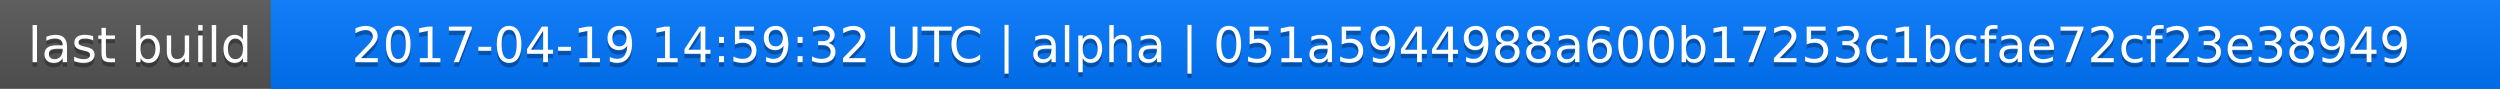
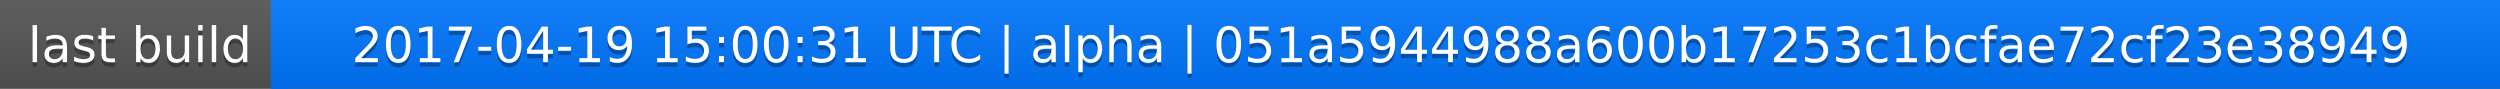
<svg xmlns="http://www.w3.org/2000/svg" width="563" height="20">
  <linearGradient id="a" x2="0" y2="100%">
    <stop offset="0" stop-color="#bbb" stop-opacity=".1" />
    <stop offset="1" stop-opacity=".1" />
  </linearGradient>
  <rect rx="0" width="563" height="20" fill="#555" />
  <rect rx="0" x="61" width="502" height="20" fill="#07f" />
  <path fill="#07f" d="M61 0h4v20h-4z" />
  <rect rx="0" width="563" height="20" fill="url(#a)" />
  <g fill="#fff" text-anchor="middle" font-family="DejaVu Sans,Verdana,Geneva,sans-serif" font-size="11">
    <text x="31.5" y="15" fill="#010101" fill-opacity=".3">last build</text>
    <text x="31.5" y="14">last build</text>
-     <text x="311" y="15" fill="#010101" fill-opacity=".3">2017-04-19 14:59:32 UTC | alpha | 051a5944988a600b17253c1bcfae72cf23e38949</text>
-     <text x="311" y="14">2017-04-19 14:59:32 UTC | alpha | 051a5944988a600b17253c1bcfae72cf23e38949</text>
+     <text x="311" y="15" fill="#010101" fill-opacity=".3">2017-04-19 15:00:31 UTC | alpha | 051a5944988a600b17253c1bcfae72cf23e38949</text>
+     <text x="311" y="14">2017-04-19 15:00:31 UTC | alpha | 051a5944988a600b17253c1bcfae72cf23e38949</text>
  </g>
</svg>
